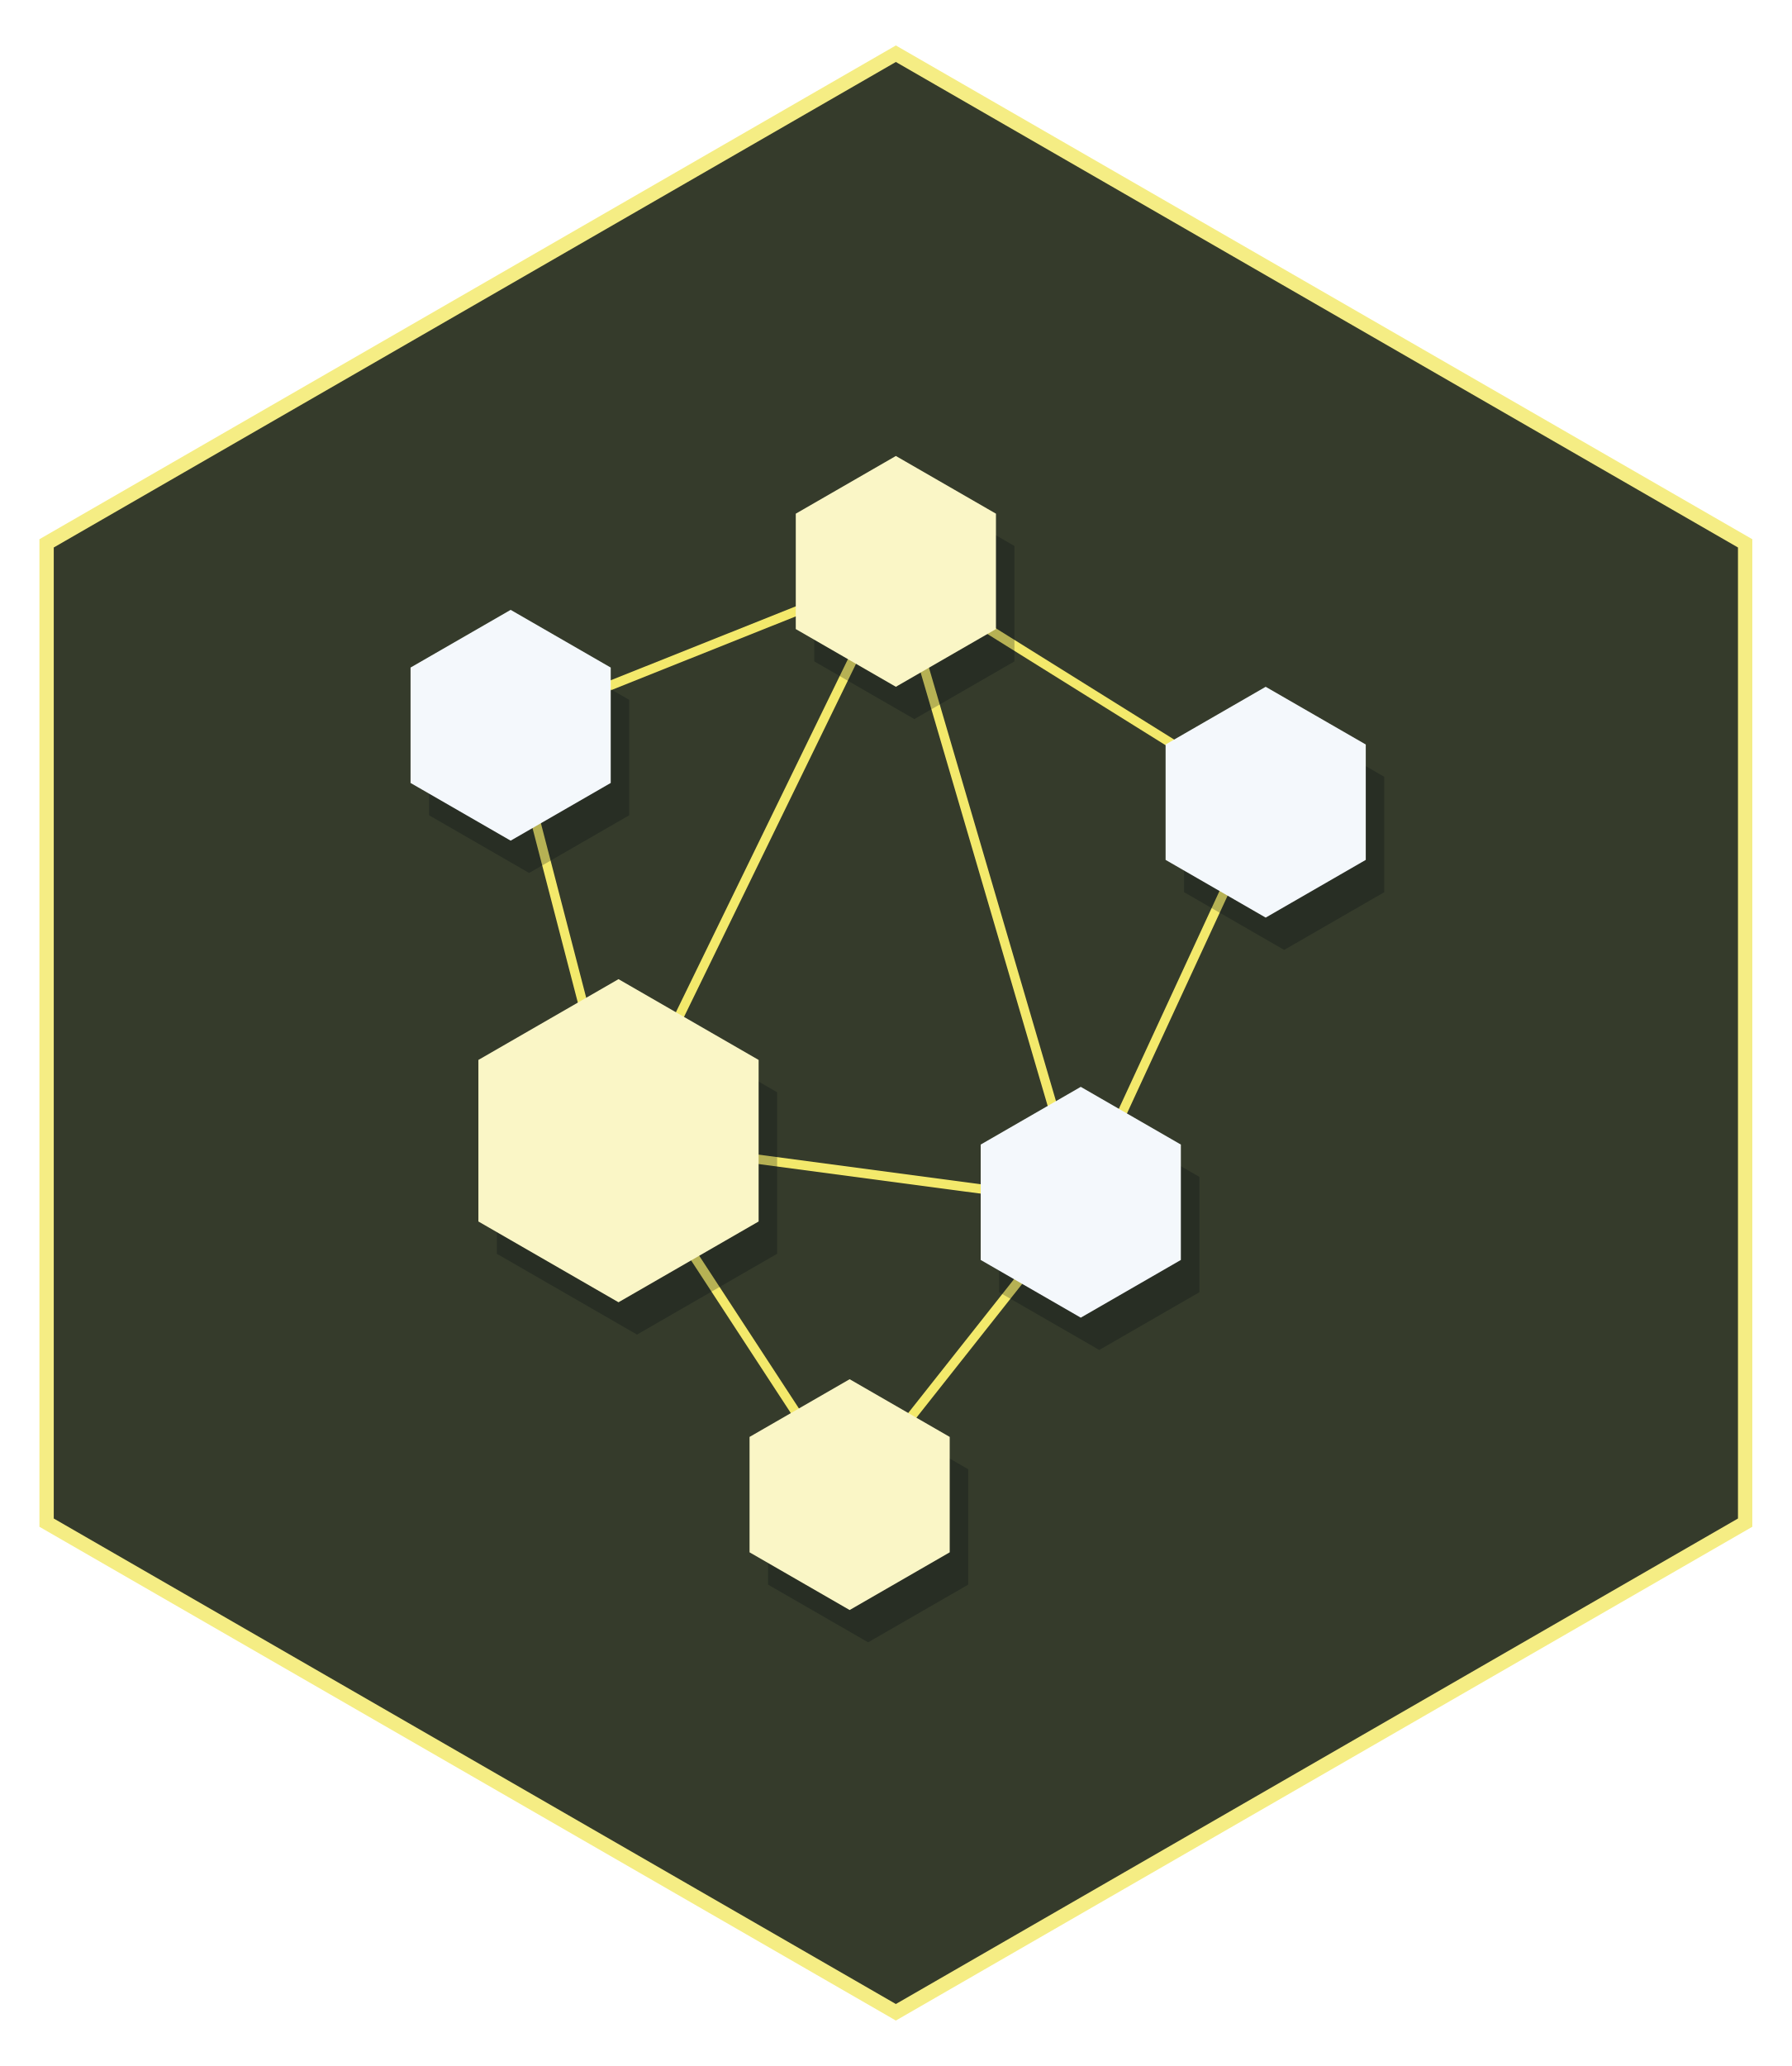
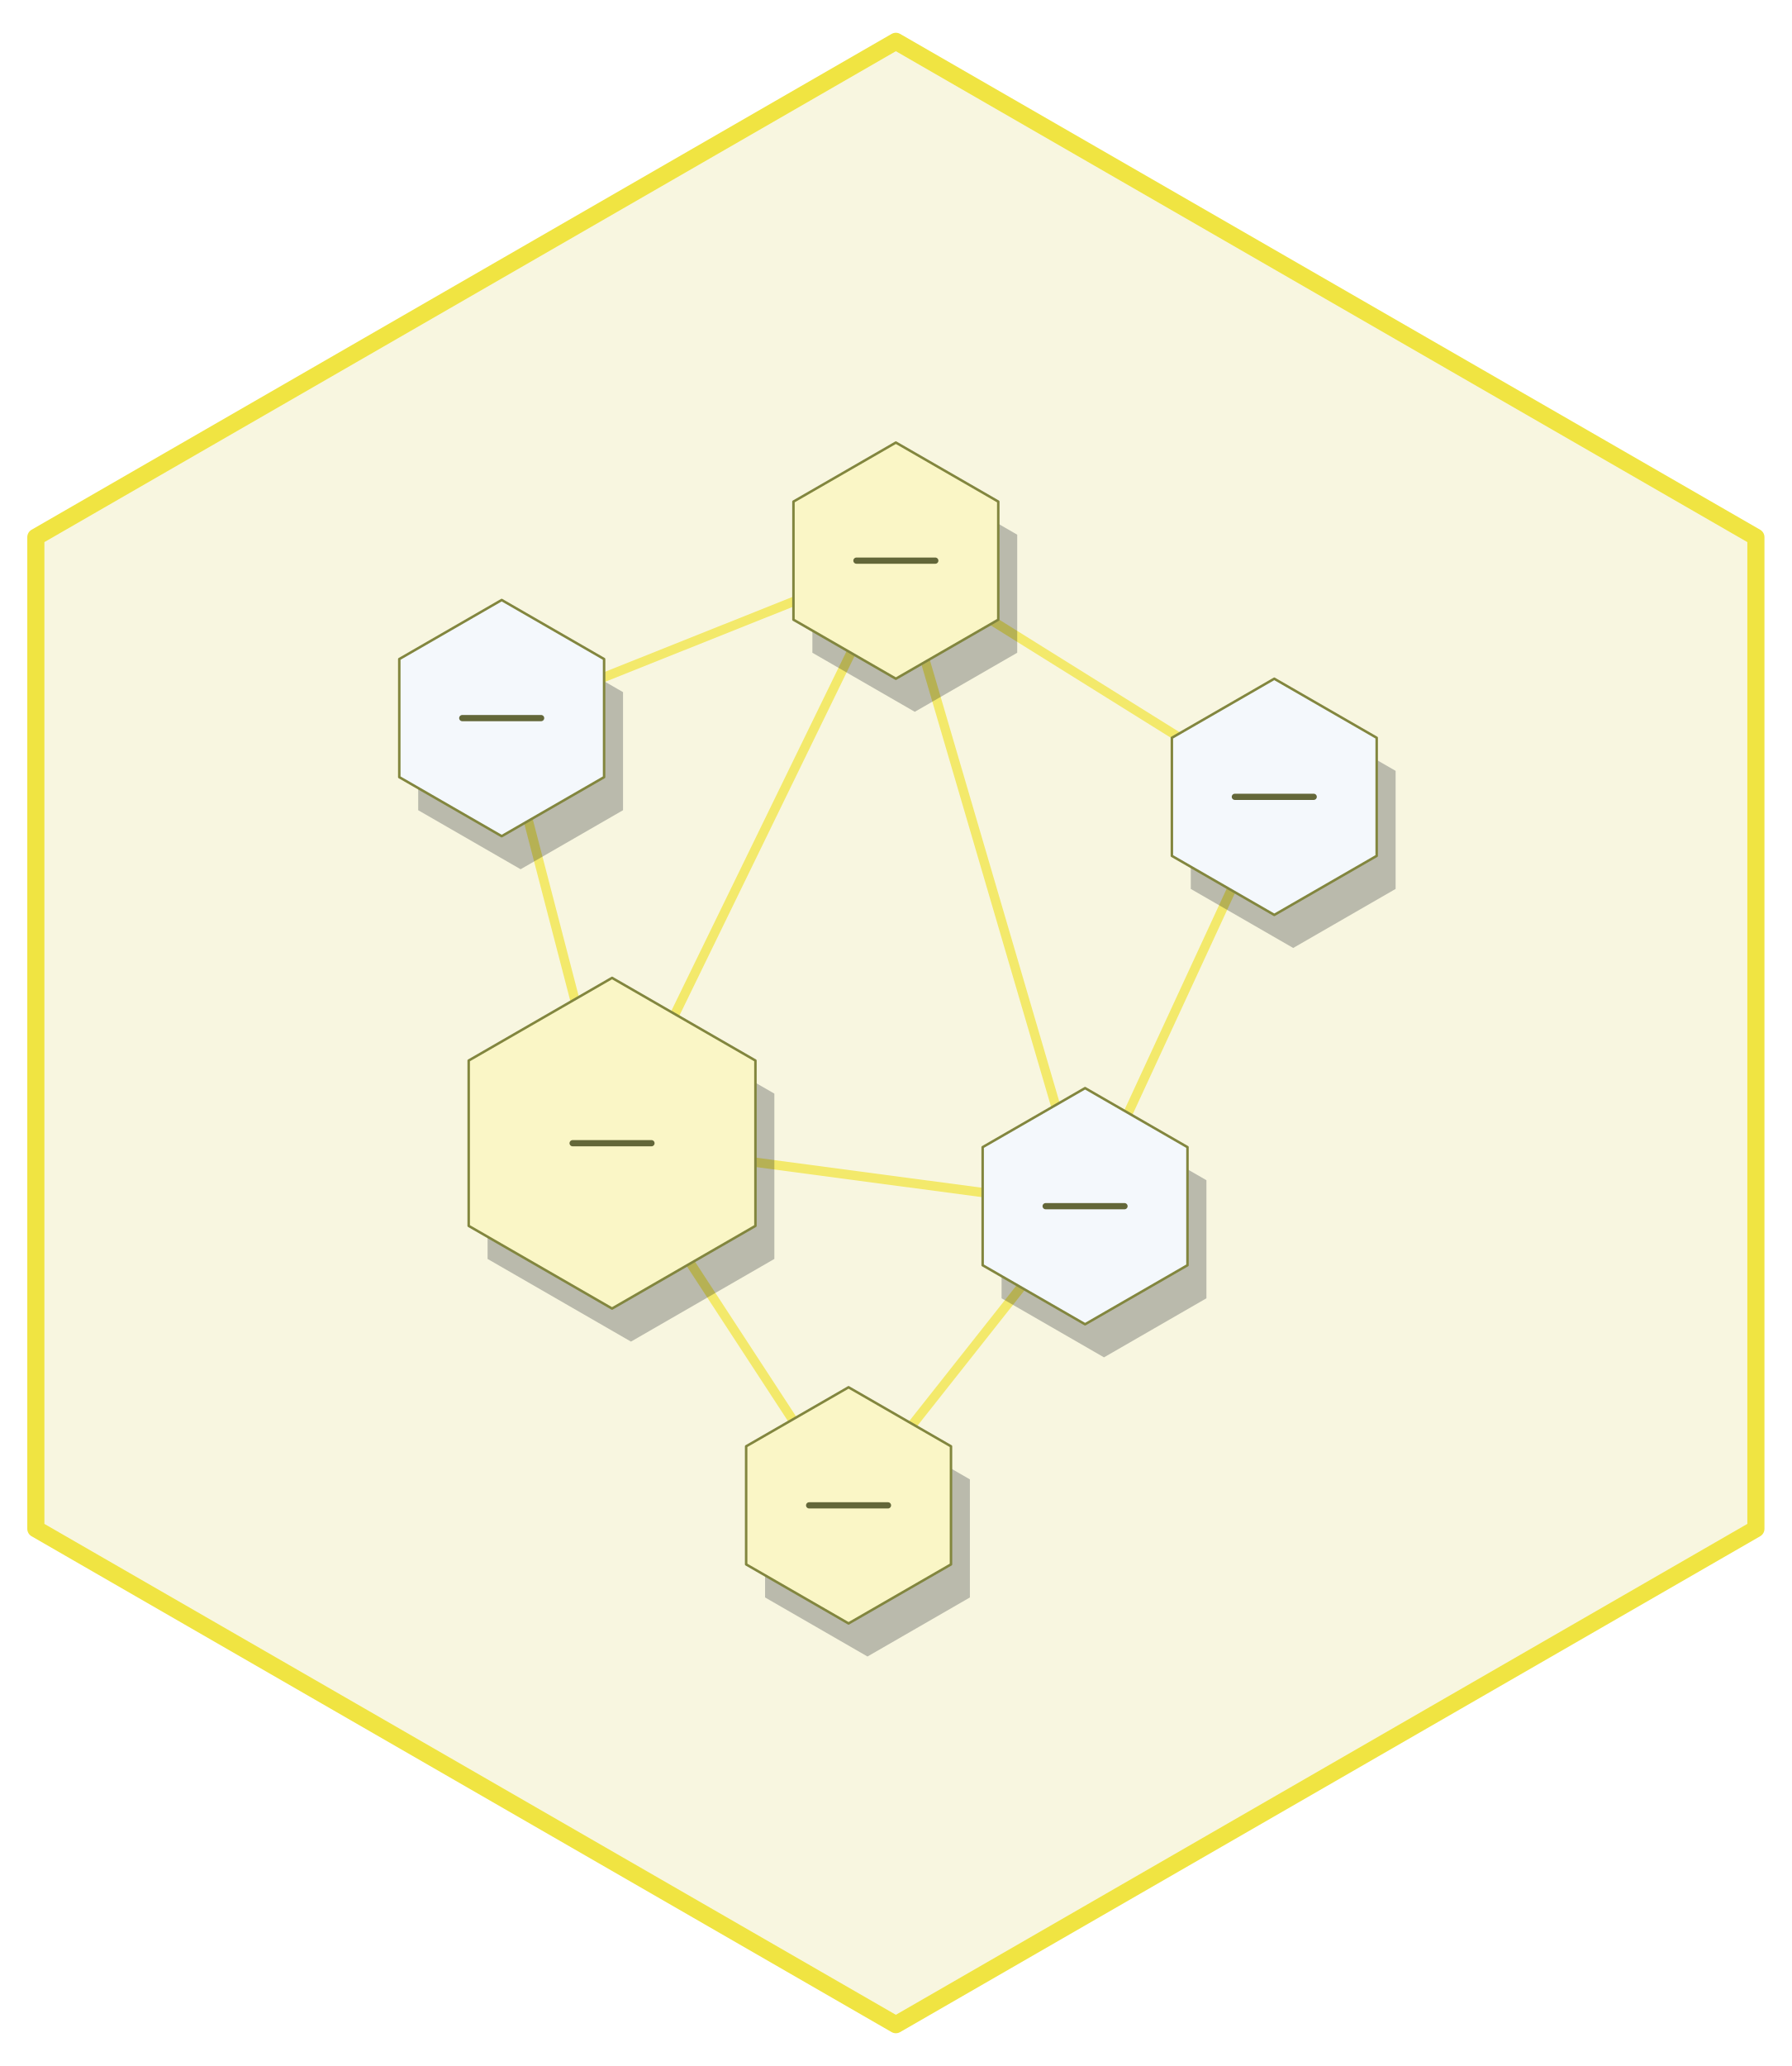
- <svg xmlns="http://www.w3.org/2000/svg" width="432" height="498" viewBox="0 0 432 498">
-   <path fill-rule="nonzero" fill="rgb(100%, 100%, 100%)" fill-opacity="1" d="M 216 4.98 L 427.68 126.988 L 427.68 371.012 L 216 493.02 L 4.32 371.012 L 4.32 126.988 Z M 216 4.98 " />
-   <path fill-rule="nonzero" fill="rgb(96.078%, 92.941%, 51.765%)" fill-opacity="1" d="M 216 10.957 L 422.496 129.977 L 422.496 368.023 L 216 487.043 L 9.504 368.023 L 9.504 129.977 Z M 216 10.957 " />
-   <path fill-rule="nonzero" fill="rgb(20.784%, 23.137%, 16.863%)" fill-opacity="1" d="M 216 14.941 L 419.039 131.969 L 419.039 366.031 L 216 483.059 L 12.961 366.031 L 12.961 131.969 Z M 216 14.941 " />
-   <path fill="none" stroke-width="2.25" stroke-linecap="round" stroke-linejoin="round" stroke="rgb(95.294%, 91.373%, 41.961%)" stroke-opacity="1" stroke-miterlimit="10" d="M 123.121 174.82 L 216 137.73 " />
-   <path fill="none" stroke-width="2.25" stroke-linecap="round" stroke-linejoin="round" stroke="rgb(95.294%, 91.373%, 41.961%)" stroke-opacity="1" stroke-miterlimit="10" d="M 216 137.73 L 305.164 193.363 " />
-   <path fill="none" stroke-width="2.25" stroke-linecap="round" stroke-linejoin="round" stroke="rgb(95.294%, 91.373%, 41.961%)" stroke-opacity="1" stroke-miterlimit="10" d="M 123.121 174.82 L 149.125 274.965 " />
-   <path fill="none" stroke-width="2.25" stroke-linecap="round" stroke-linejoin="round" stroke="rgb(95.294%, 91.373%, 41.961%)" stroke-opacity="1" stroke-miterlimit="10" d="M 216 137.73 L 149.125 274.965 " />
-   <path fill="none" stroke-width="2.25" stroke-linecap="round" stroke-linejoin="round" stroke="rgb(95.294%, 91.373%, 41.961%)" stroke-opacity="1" stroke-miterlimit="10" d="M 305.164 193.363 L 260.582 289.801 " />
-   <path fill="none" stroke-width="2.25" stroke-linecap="round" stroke-linejoin="round" stroke="rgb(95.294%, 91.373%, 41.961%)" stroke-opacity="1" stroke-miterlimit="10" d="M 149.125 274.965 L 260.582 289.801 " />
-   <path fill="none" stroke-width="2.25" stroke-linecap="round" stroke-linejoin="round" stroke="rgb(95.294%, 91.373%, 41.961%)" stroke-opacity="1" stroke-miterlimit="10" d="M 149.125 274.965 L 204.855 360.27 " />
-   <path fill="none" stroke-width="2.25" stroke-linecap="round" stroke-linejoin="round" stroke="rgb(95.294%, 91.373%, 41.961%)" stroke-opacity="1" stroke-miterlimit="10" d="M 260.582 289.801 L 204.855 360.27 " />
-   <path fill="none" stroke-width="2.25" stroke-linecap="round" stroke-linejoin="round" stroke="rgb(95.294%, 91.373%, 41.961%)" stroke-opacity="1" stroke-miterlimit="10" d="M 216 137.73 L 260.582 289.801 " />
-   <path fill-rule="nonzero" fill="rgb(1.176%, 3.922%, 7.059%)" fill-opacity="0.251" d="M 127.578 154.793 L 103.449 168.699 L 103.449 196.516 L 127.578 210.426 L 151.711 196.516 L 151.711 168.699 Z M 127.578 154.793 " />
-   <path fill-rule="nonzero" fill="rgb(95.686%, 97.255%, 98.824%)" fill-opacity="1" d="M 123.121 147.004 L 98.988 160.91 L 98.988 188.73 L 123.121 202.637 L 147.25 188.73 L 147.25 160.91 Z M 123.121 147.004 " />
-   <path fill-rule="nonzero" fill="rgb(1.176%, 3.922%, 7.059%)" fill-opacity="0.251" d="M 220.457 117.699 L 196.328 131.609 L 196.328 159.426 L 220.457 173.336 L 244.59 159.426 L 244.59 131.609 Z M 220.457 117.699 " />
-   <path fill-rule="nonzero" fill="rgb(98.039%, 96.471%, 77.647%)" fill-opacity="1" d="M 216 109.91 L 191.867 123.82 L 191.867 151.637 L 216 165.547 L 240.133 151.637 L 240.133 123.82 Z M 216 109.91 " />
-   <path fill-rule="nonzero" fill="rgb(1.176%, 3.922%, 7.059%)" fill-opacity="0.251" d="M 309.621 173.336 L 285.492 187.246 L 285.492 215.062 L 309.621 228.973 L 333.754 215.062 L 333.754 187.246 Z M 309.621 173.336 " />
-   <path fill-rule="nonzero" fill="rgb(95.686%, 97.255%, 98.824%)" fill-opacity="1" d="M 305.164 165.547 L 281.035 179.457 L 281.035 207.273 L 305.164 221.184 L 329.297 207.273 L 329.297 179.457 Z M 305.164 165.547 " />
-   <path fill-rule="nonzero" fill="rgb(1.176%, 3.922%, 7.059%)" fill-opacity="0.251" d="M 153.586 243.809 L 119.801 263.281 L 119.801 302.223 L 153.586 321.695 L 187.367 302.223 L 187.367 263.281 Z M 153.586 243.809 " />
-   <path fill-rule="nonzero" fill="rgb(98.039%, 96.471%, 77.647%)" fill-opacity="1" d="M 149.125 236.02 L 115.344 255.492 L 115.344 294.434 L 149.125 313.906 L 182.91 294.434 L 182.91 255.492 Z M 149.125 236.02 " />
-   <path fill-rule="nonzero" fill="rgb(1.176%, 3.922%, 7.059%)" fill-opacity="0.251" d="M 265.039 269.77 L 240.91 283.68 L 240.91 311.496 L 265.039 325.406 L 289.172 311.496 L 289.172 283.68 Z M 265.039 269.77 " />
-   <path fill-rule="nonzero" fill="rgb(95.686%, 97.255%, 98.824%)" fill-opacity="1" d="M 260.582 261.98 L 236.453 275.891 L 236.453 303.707 L 260.582 317.617 L 284.715 303.707 L 284.715 275.891 Z M 260.582 261.98 " />
-   <path fill-rule="nonzero" fill="rgb(1.176%, 3.922%, 7.059%)" fill-opacity="0.251" d="M 209.312 340.242 L 185.184 354.152 L 185.184 381.969 L 209.312 395.875 L 233.445 381.969 L 233.445 354.152 Z M 209.312 340.242 " />
-   <path fill-rule="nonzero" fill="rgb(98.039%, 96.471%, 77.647%)" fill-opacity="1" d="M 204.855 332.453 L 180.723 346.363 L 180.723 374.18 L 204.855 388.09 L 228.984 374.18 L 228.984 346.363 Z M 204.855 332.453 " />
+ <svg xmlns="http://www.w3.org/2000/svg" width="432pt" height="498pt" viewBox="0 0 432 498">
+   <path fill-rule="nonzero" fill="rgb(97.255%, 96.471%, 87.843%)" fill-opacity="1" stroke-width="4.125" stroke-linecap="round" stroke-linejoin="round" stroke="rgb(94.118%, 89.412%, 25.882%)" stroke-opacity="1" stroke-miterlimit="10" d="M 216 9.961 L 423.359 129.48 L 423.359 368.52 L 216 488.039 L 8.641 368.52 L 8.641 129.48 Z M 216 9.961 " />
+   <path fill="none" stroke-width="2.25" stroke-linecap="round" stroke-linejoin="round" stroke="rgb(95.294%, 91.373%, 41.961%)" stroke-opacity="1" stroke-miterlimit="10" d="M 120.961 173.094 L 216 135.141 " />
+   <path fill="none" stroke-width="2.25" stroke-linecap="round" stroke-linejoin="round" stroke="rgb(95.294%, 91.373%, 41.961%)" stroke-opacity="1" stroke-miterlimit="10" d="M 216 135.141 L 307.238 192.07 " />
+   <path fill="none" stroke-width="2.25" stroke-linecap="round" stroke-linejoin="round" stroke="rgb(95.294%, 91.373%, 41.961%)" stroke-opacity="1" stroke-miterlimit="10" d="M 120.961 173.094 L 147.57 275.566 " />
+   <path fill="none" stroke-width="2.25" stroke-linecap="round" stroke-linejoin="round" stroke="rgb(95.294%, 91.373%, 41.961%)" stroke-opacity="1" stroke-miterlimit="10" d="M 216 135.141 L 147.57 275.566 " />
+   <path fill="none" stroke-width="2.25" stroke-linecap="round" stroke-linejoin="round" stroke="rgb(95.294%, 91.373%, 41.961%)" stroke-opacity="1" stroke-miterlimit="10" d="M 307.238 192.07 L 261.621 290.746 " />
+   <path fill="none" stroke-width="2.25" stroke-linecap="round" stroke-linejoin="round" stroke="rgb(95.294%, 91.373%, 41.961%)" stroke-opacity="1" stroke-miterlimit="10" d="M 147.57 275.566 L 261.621 290.746 " />
+   <path fill="none" stroke-width="2.25" stroke-linecap="round" stroke-linejoin="round" stroke="rgb(95.294%, 91.373%, 41.961%)" stroke-opacity="1" stroke-miterlimit="10" d="M 147.57 275.566 L 204.594 362.859 " />
+   <path fill="none" stroke-width="2.25" stroke-linecap="round" stroke-linejoin="round" stroke="rgb(95.294%, 91.373%, 41.961%)" stroke-opacity="1" stroke-miterlimit="10" d="M 261.621 290.746 L 204.594 362.859 " />
+   <path fill="none" stroke-width="2.25" stroke-linecap="round" stroke-linejoin="round" stroke="rgb(95.294%, 91.373%, 41.961%)" stroke-opacity="1" stroke-miterlimit="10" d="M 216 135.141 L 261.621 290.746 " />
+   <path fill-rule="nonzero" fill="rgb(1.176%, 3.922%, 7.059%)" fill-opacity="0.251" d="M 125.523 152.602 L 100.828 166.832 L 100.828 195.297 L 125.523 209.527 L 150.215 195.297 L 150.215 166.832 Z M 125.523 152.602 " />
+   <path fill-rule="nonzero" fill="rgb(95.686%, 97.255%, 98.824%)" fill-opacity="1" stroke-width="0.6" stroke-linecap="round" stroke-linejoin="round" stroke="rgb(50.98%, 52.549%, 24.314%)" stroke-opacity="1" stroke-miterlimit="10" d="M 120.961 144.629 L 96.27 158.863 L 96.27 187.328 L 120.961 201.559 L 145.652 187.328 L 145.652 158.863 Z M 120.961 144.629 " />
+   <path fill="none" stroke-width="1.5" stroke-linecap="round" stroke-linejoin="round" stroke="rgb(38.824%, 40.392%, 22.353%)" stroke-opacity="1" stroke-miterlimit="10" d="M 111.457 173.094 L 130.465 173.094 " />
+   <path fill-rule="nonzero" fill="rgb(1.176%, 3.922%, 7.059%)" fill-opacity="0.251" d="M 220.562 114.648 L 195.871 128.879 L 195.871 157.344 L 220.562 171.578 L 245.254 157.344 L 245.254 128.879 Z M 220.562 114.648 " />
+   <path fill-rule="nonzero" fill="rgb(98.039%, 96.471%, 77.647%)" fill-opacity="1" stroke-width="0.6" stroke-linecap="round" stroke-linejoin="round" stroke="rgb(50.98%, 52.549%, 24.314%)" stroke-opacity="1" stroke-miterlimit="10" d="M 216 106.676 L 191.309 120.91 L 191.309 149.375 L 216 163.605 L 240.691 149.375 L 240.691 120.91 Z M 216 106.676 " />
+   <path fill="none" stroke-width="1.5" stroke-linecap="round" stroke-linejoin="round" stroke="rgb(38.824%, 40.392%, 22.353%)" stroke-opacity="1" stroke-miterlimit="10" d="M 206.496 135.141 L 225.504 135.141 " />
+   <path fill-rule="nonzero" fill="rgb(1.176%, 3.922%, 7.059%)" fill-opacity="0.251" d="M 311.801 171.578 L 287.109 185.809 L 287.109 214.273 L 311.801 228.504 L 336.492 214.273 L 336.492 185.809 Z M 311.801 171.578 " />
+   <path fill-rule="nonzero" fill="rgb(95.686%, 97.255%, 98.824%)" fill-opacity="1" stroke-width="0.6" stroke-linecap="round" stroke-linejoin="round" stroke="rgb(50.98%, 52.549%, 24.314%)" stroke-opacity="1" stroke-miterlimit="10" d="M 307.238 163.605 L 282.547 177.84 L 282.547 206.305 L 307.238 220.535 L 331.93 206.305 L 331.93 177.84 Z M 307.238 163.605 " />
+   <path fill="none" stroke-width="1.5" stroke-linecap="round" stroke-linejoin="round" stroke="rgb(38.824%, 40.392%, 22.353%)" stroke-opacity="1" stroke-miterlimit="10" d="M 297.734 192.07 L 316.742 192.07 " />
+   <path fill-rule="nonzero" fill="rgb(1.176%, 3.922%, 7.059%)" fill-opacity="0.251" d="M 152.133 243.688 L 117.562 263.613 L 117.562 303.461 L 152.133 323.387 L 186.703 303.461 L 186.703 263.613 Z M 152.133 243.688 " />
+   <path fill-rule="nonzero" fill="rgb(98.039%, 96.471%, 77.647%)" fill-opacity="1" stroke-width="0.6" stroke-linecap="round" stroke-linejoin="round" stroke="rgb(50.98%, 52.549%, 24.314%)" stroke-opacity="1" stroke-miterlimit="10" d="M 147.57 235.715 L 113.004 255.641 L 113.004 295.492 L 147.57 315.418 L 182.141 295.492 L 182.141 255.641 Z M 147.57 235.715 " />
+   <path fill="none" stroke-width="1.5" stroke-linecap="round" stroke-linejoin="round" stroke="rgb(38.824%, 40.392%, 22.353%)" stroke-opacity="1" stroke-miterlimit="10" d="M 138.066 275.566 L 157.074 275.566 " />
+   <path fill-rule="nonzero" fill="rgb(1.176%, 3.922%, 7.059%)" fill-opacity="0.251" d="M 266.18 270.254 L 241.488 284.484 L 241.488 312.949 L 266.18 327.184 L 290.875 312.949 L 290.875 284.484 Z M 266.18 270.254 " />
+   <path fill-rule="nonzero" fill="rgb(95.686%, 97.255%, 98.824%)" fill-opacity="1" stroke-width="0.6" stroke-linecap="round" stroke-linejoin="round" stroke="rgb(50.98%, 52.549%, 24.314%)" stroke-opacity="1" stroke-miterlimit="10" d="M 261.621 262.285 L 236.926 276.516 L 236.926 304.98 L 261.621 319.211 L 286.312 304.98 L 286.312 276.516 Z M 261.621 262.285 " />
+   <path fill="none" stroke-width="1.5" stroke-linecap="round" stroke-linejoin="round" stroke="rgb(38.824%, 40.392%, 22.353%)" stroke-opacity="1" stroke-miterlimit="10" d="M 252.113 290.746 L 271.125 290.746 " />
+   <path fill-rule="nonzero" fill="rgb(1.176%, 3.922%, 7.059%)" fill-opacity="0.251" d="M 209.156 342.363 L 184.465 356.598 L 184.465 385.059 L 209.156 399.293 L 233.848 385.059 L 233.848 356.598 Z M 209.156 342.363 " />
+   <path fill-rule="nonzero" fill="rgb(98.039%, 96.471%, 77.647%)" fill-opacity="1" stroke-width="0.6" stroke-linecap="round" stroke-linejoin="round" stroke="rgb(50.98%, 52.549%, 24.314%)" stroke-opacity="1" stroke-miterlimit="10" d="M 204.594 334.395 L 179.902 348.625 L 179.902 377.09 L 204.594 391.324 L 229.289 377.09 L 229.289 348.625 Z M 204.594 334.395 " />
+   <path fill="none" stroke-width="1.5" stroke-linecap="round" stroke-linejoin="round" stroke="rgb(38.824%, 40.392%, 22.353%)" stroke-opacity="1" stroke-miterlimit="10" d="M 195.09 362.859 L 214.098 362.859 " />
</svg>
